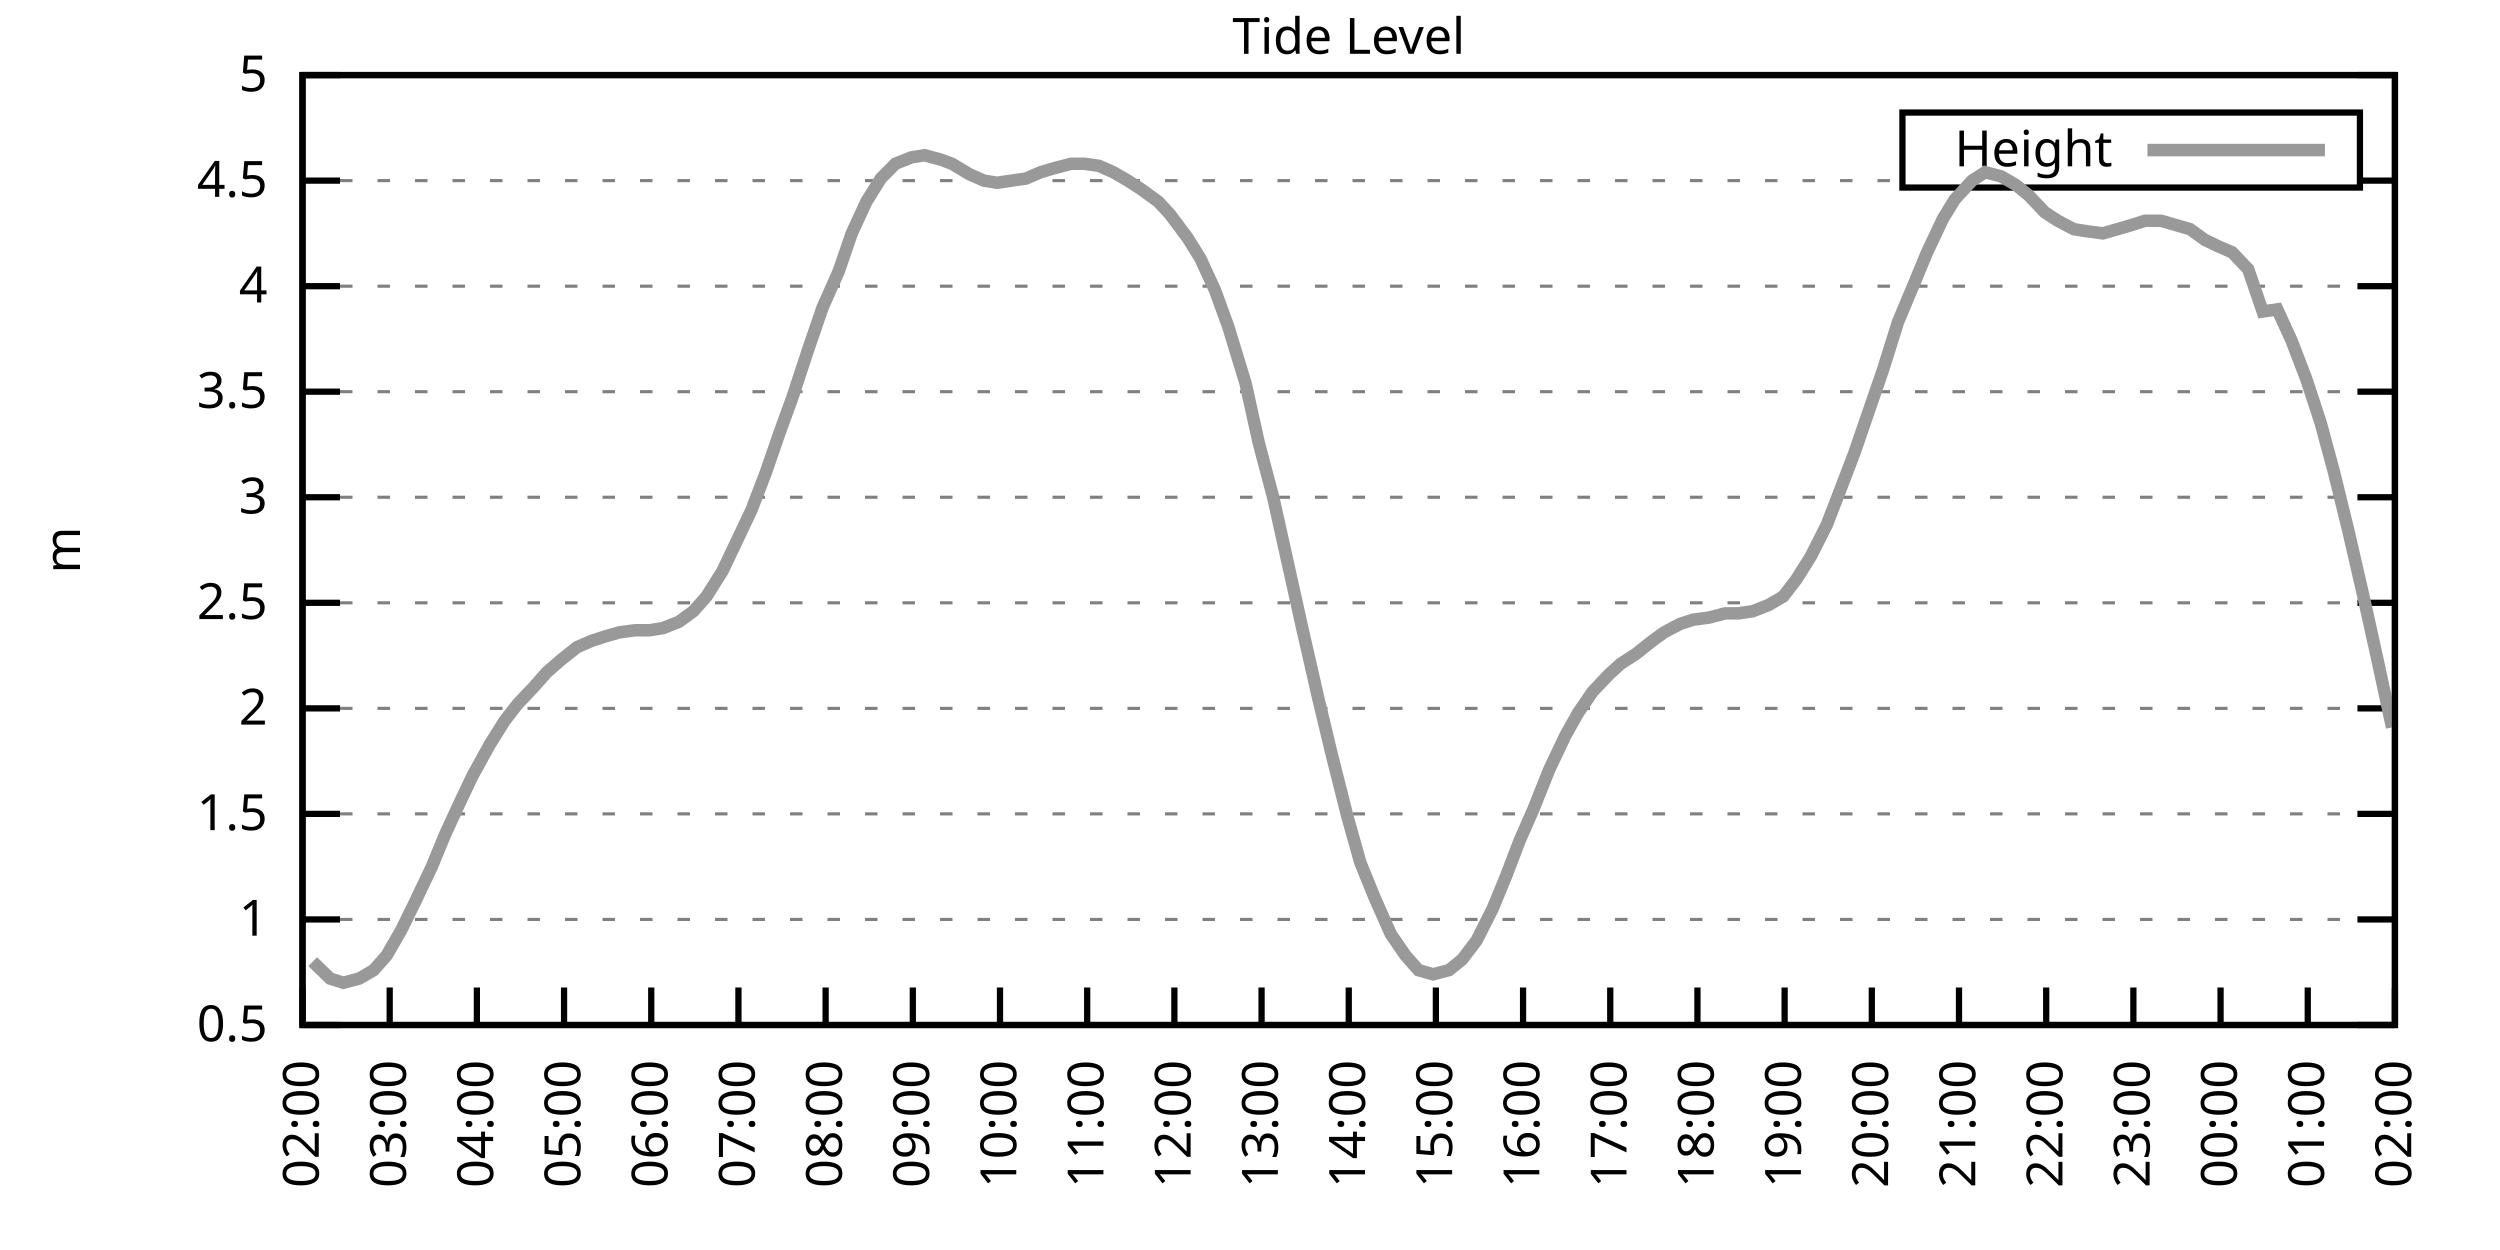
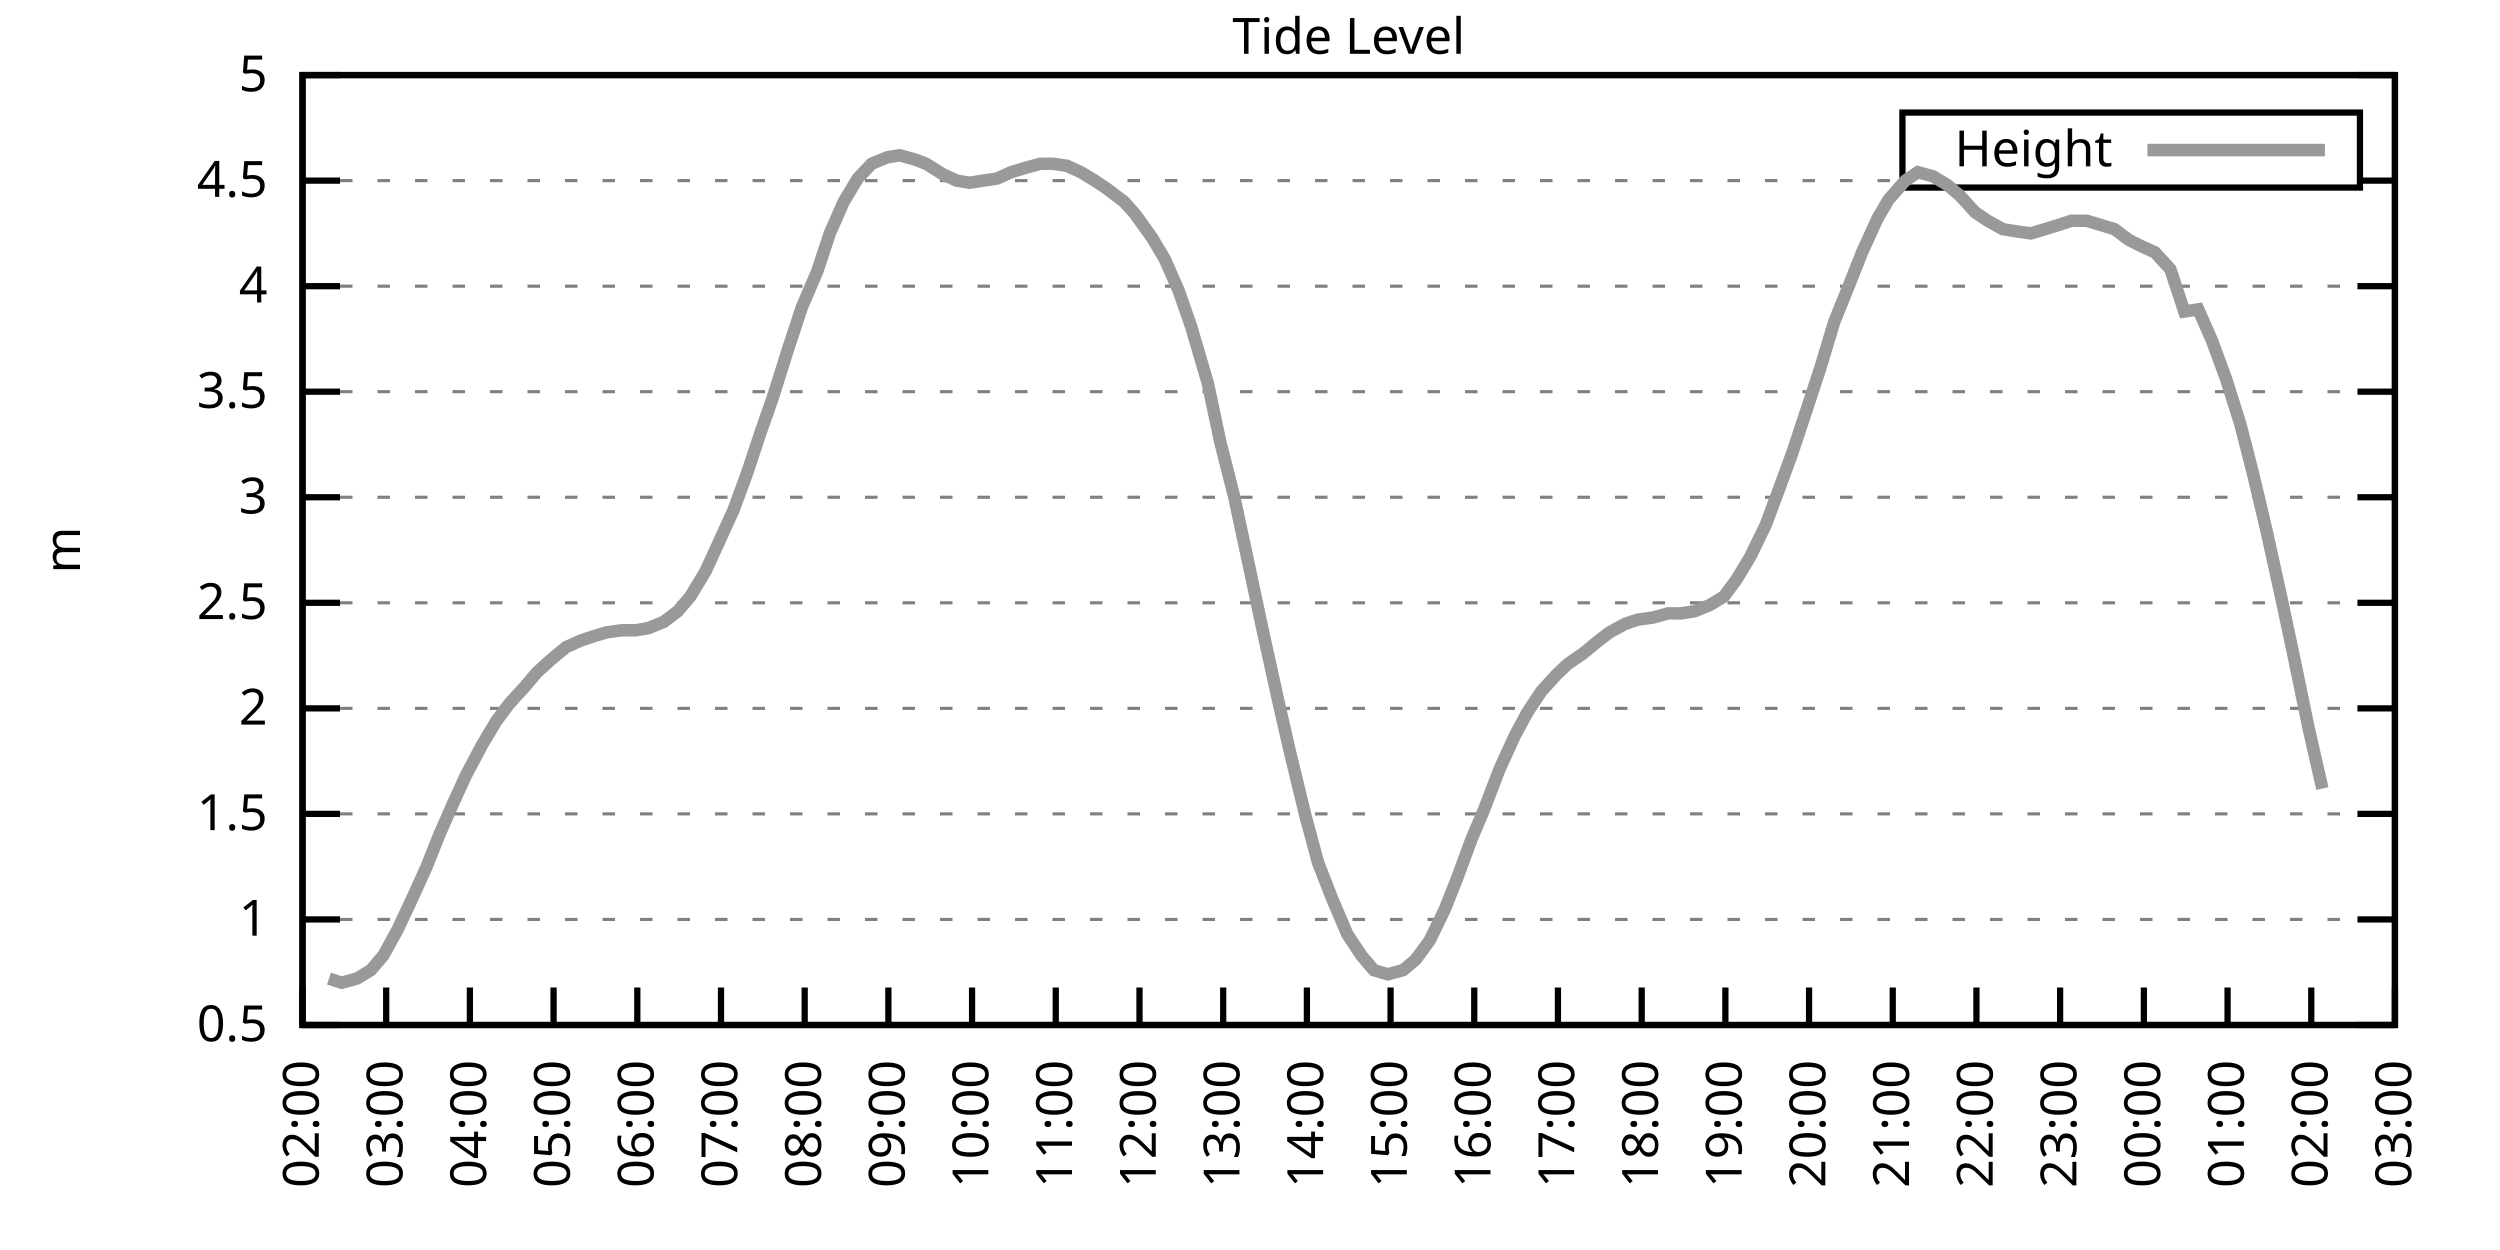
<svg xmlns="http://www.w3.org/2000/svg" xmlns:xlink="http://www.w3.org/1999/xlink" width="400" height="200" viewBox="0 0 400 200">
  <g id="gnuplot_canvas">
    <rect x="0" y="0" width="400" height="200" fill="none" />
    <defs>
      <circle id="gpDot" r="0.5" stroke-width="0.5" stroke="currentColor" />
      <path id="gpPt0" stroke-width="0.333" stroke="currentColor" d="M-1,0 h2 M0,-1 v2" />
      <path id="gpPt1" stroke-width="0.333" stroke="currentColor" d="M-1,-1 L1,1 M1,-1 L-1,1" />
      <path id="gpPt2" stroke-width="0.333" stroke="currentColor" d="M-1,0 L1,0 M0,-1 L0,1 M-1,-1 L1,1 M-1,1 L1,-1" />
      <rect id="gpPt3" stroke-width="0.333" stroke="currentColor" x="-1" y="-1" width="2" height="2" />
      <rect id="gpPt4" stroke-width="0.333" stroke="currentColor" fill="currentColor" x="-1" y="-1" width="2" height="2" />
      <circle id="gpPt5" stroke-width="0.333" stroke="currentColor" cx="0" cy="0" r="1" />
      <use xlink:href="#gpPt5" id="gpPt6" fill="currentColor" stroke="none" />
      <path id="gpPt7" stroke-width="0.333" stroke="currentColor" d="M0,-1.33 L-1.33,0.67 L1.33,0.67 z" />
      <use xlink:href="#gpPt7" id="gpPt8" fill="currentColor" stroke="none" />
      <use xlink:href="#gpPt7" id="gpPt9" stroke="currentColor" transform="rotate(180)" />
      <use xlink:href="#gpPt9" id="gpPt10" fill="currentColor" stroke="none" />
      <use xlink:href="#gpPt3" id="gpPt11" stroke="currentColor" transform="rotate(45)" />
      <use xlink:href="#gpPt11" id="gpPt12" fill="currentColor" stroke="none" />
      <path id="gpPt13" stroke-width="0.333" stroke="currentColor" d="M0,1.330 L1.265,0.411 L0.782,-1.067 L-0.782,-1.076 L-1.265,0.411 z" />
      <use xlink:href="#gpPt13" id="gpPt14" fill="currentColor" stroke="none" />
      <filter id="textbox" filterUnits="objectBoundingBox" x="0" y="0" height="1" width="1">
        <feFlood flood-color="white" flood-opacity="1" result="bgnd" />
        <feComposite in="SourceGraphic" in2="bgnd" operator="atop" />
      </filter>
      <filter id="greybox" filterUnits="objectBoundingBox" x="0" y="0" height="1" width="1">
        <feFlood flood-color="lightgrey" flood-opacity="1" result="grey" />
        <feComposite in="SourceGraphic" in2="grey" operator="atop" />
      </filter>
    </defs>
    <g fill="none" color="white" stroke="currentColor" stroke-width="1.00" stroke-linecap="butt" stroke-linejoin="miter">
</g>
    <g fill="none" color="black" stroke="currentColor" stroke-width="1.00" stroke-linecap="butt" stroke-linejoin="miter">
      <g stroke="none" shape-rendering="crispEdges">
        <polygon fill="rgb(255, 255, 255)" points="48.40,164.00 383.18,164.00 383.18,12.02 48.40,12.02 " />
      </g>
    </g>
    <g fill="none" color="black" stroke="currentColor" stroke-width="1.00" stroke-linecap="butt" stroke-linejoin="miter">
</g>
    <g fill="none" color="black" stroke="black" stroke-width="0.50" stroke-linecap="butt" stroke-linejoin="miter">
</g>
    <g fill="none" color="gray" stroke="currentColor" stroke-width="0.50" stroke-linecap="butt" stroke-linejoin="miter">
      <path stroke="gray" stroke-dasharray="2,4" class="gridline" d="M48.40,164.00 L383.19,164.00  " />
    </g>
    <g fill="none" color="gray" stroke="gray" stroke-width="1.00" stroke-linecap="butt" stroke-linejoin="miter">
</g>
    <g fill="none" color="black" stroke="currentColor" stroke-width="1.00" stroke-linecap="butt" stroke-linejoin="miter">
      <path stroke="black" d="M48.40,164.00 L54.40,164.00 M383.19,164.00 L377.19,164.00  " />
      <g transform="translate(42.80,166.60)" stroke="none" fill="black" font-family="Sans" font-size="8.00" text-anchor="end">
        <text>
          <tspan font-family="Sans"> 0.5</tspan>
        </text>
      </g>
    </g>
    <g fill="none" color="black" stroke="currentColor" stroke-width="1.00" stroke-linecap="butt" stroke-linejoin="miter">
</g>
    <g fill="none" color="black" stroke="black" stroke-width="0.50" stroke-linecap="butt" stroke-linejoin="miter">
</g>
    <g fill="none" color="gray" stroke="currentColor" stroke-width="0.50" stroke-linecap="butt" stroke-linejoin="miter">
      <path stroke="gray" stroke-dasharray="2,4" class="gridline" d="M48.40,147.11 L383.19,147.11  " />
    </g>
    <g fill="none" color="gray" stroke="gray" stroke-width="1.00" stroke-linecap="butt" stroke-linejoin="miter">
</g>
    <g fill="none" color="black" stroke="currentColor" stroke-width="1.00" stroke-linecap="butt" stroke-linejoin="miter">
      <path stroke="black" d="M48.40,147.11 L54.40,147.11 M383.19,147.11 L377.19,147.11  " />
      <g transform="translate(42.80,149.71)" stroke="none" fill="black" font-family="Sans" font-size="8.00" text-anchor="end">
        <text>
          <tspan font-family="Sans"> 1</tspan>
        </text>
      </g>
    </g>
    <g fill="none" color="black" stroke="currentColor" stroke-width="1.00" stroke-linecap="butt" stroke-linejoin="miter">
</g>
    <g fill="none" color="black" stroke="black" stroke-width="0.50" stroke-linecap="butt" stroke-linejoin="miter">
</g>
    <g fill="none" color="gray" stroke="currentColor" stroke-width="0.50" stroke-linecap="butt" stroke-linejoin="miter">
      <path stroke="gray" stroke-dasharray="2,4" class="gridline" d="M48.40,130.22 L383.19,130.22  " />
    </g>
    <g fill="none" color="gray" stroke="gray" stroke-width="1.00" stroke-linecap="butt" stroke-linejoin="miter">
</g>
    <g fill="none" color="black" stroke="currentColor" stroke-width="1.00" stroke-linecap="butt" stroke-linejoin="miter">
      <path stroke="black" d="M48.40,130.22 L54.40,130.22 M383.19,130.22 L377.19,130.22  " />
      <g transform="translate(42.80,132.82)" stroke="none" fill="black" font-family="Sans" font-size="8.00" text-anchor="end">
        <text>
          <tspan font-family="Sans"> 1.5</tspan>
        </text>
      </g>
    </g>
    <g fill="none" color="black" stroke="currentColor" stroke-width="1.00" stroke-linecap="butt" stroke-linejoin="miter">
</g>
    <g fill="none" color="black" stroke="black" stroke-width="0.50" stroke-linecap="butt" stroke-linejoin="miter">
</g>
    <g fill="none" color="gray" stroke="currentColor" stroke-width="0.50" stroke-linecap="butt" stroke-linejoin="miter">
      <path stroke="gray" stroke-dasharray="2,4" class="gridline" d="M48.40,113.34 L383.19,113.34  " />
    </g>
    <g fill="none" color="gray" stroke="gray" stroke-width="1.00" stroke-linecap="butt" stroke-linejoin="miter">
</g>
    <g fill="none" color="black" stroke="currentColor" stroke-width="1.00" stroke-linecap="butt" stroke-linejoin="miter">
      <path stroke="black" d="M48.40,113.34 L54.40,113.34 M383.19,113.34 L377.19,113.34  " />
      <g transform="translate(42.80,115.94)" stroke="none" fill="black" font-family="Sans" font-size="8.00" text-anchor="end">
        <text>
          <tspan font-family="Sans"> 2</tspan>
        </text>
      </g>
    </g>
    <g fill="none" color="black" stroke="currentColor" stroke-width="1.00" stroke-linecap="butt" stroke-linejoin="miter">
</g>
    <g fill="none" color="black" stroke="black" stroke-width="0.50" stroke-linecap="butt" stroke-linejoin="miter">
</g>
    <g fill="none" color="gray" stroke="currentColor" stroke-width="0.50" stroke-linecap="butt" stroke-linejoin="miter">
      <path stroke="gray" stroke-dasharray="2,4" class="gridline" d="M48.40,96.45 L383.19,96.45  " />
    </g>
    <g fill="none" color="gray" stroke="gray" stroke-width="1.00" stroke-linecap="butt" stroke-linejoin="miter">
</g>
    <g fill="none" color="black" stroke="currentColor" stroke-width="1.00" stroke-linecap="butt" stroke-linejoin="miter">
      <path stroke="black" d="M48.40,96.45 L54.40,96.45 M383.19,96.45 L377.19,96.45  " />
      <g transform="translate(42.80,99.05)" stroke="none" fill="black" font-family="Sans" font-size="8.00" text-anchor="end">
        <text>
          <tspan font-family="Sans"> 2.5</tspan>
        </text>
      </g>
    </g>
    <g fill="none" color="black" stroke="currentColor" stroke-width="1.00" stroke-linecap="butt" stroke-linejoin="miter">
</g>
    <g fill="none" color="black" stroke="black" stroke-width="0.50" stroke-linecap="butt" stroke-linejoin="miter">
</g>
    <g fill="none" color="gray" stroke="currentColor" stroke-width="0.50" stroke-linecap="butt" stroke-linejoin="miter">
      <path stroke="gray" stroke-dasharray="2,4" class="gridline" d="M48.40,79.56 L383.19,79.56  " />
    </g>
    <g fill="none" color="gray" stroke="gray" stroke-width="1.00" stroke-linecap="butt" stroke-linejoin="miter">
</g>
    <g fill="none" color="black" stroke="currentColor" stroke-width="1.00" stroke-linecap="butt" stroke-linejoin="miter">
      <path stroke="black" d="M48.40,79.56 L54.40,79.56 M383.19,79.56 L377.19,79.56  " />
      <g transform="translate(42.80,82.16)" stroke="none" fill="black" font-family="Sans" font-size="8.00" text-anchor="end">
        <text>
          <tspan font-family="Sans"> 3</tspan>
        </text>
      </g>
    </g>
    <g fill="none" color="black" stroke="currentColor" stroke-width="1.00" stroke-linecap="butt" stroke-linejoin="miter">
</g>
    <g fill="none" color="black" stroke="black" stroke-width="0.50" stroke-linecap="butt" stroke-linejoin="miter">
</g>
    <g fill="none" color="gray" stroke="currentColor" stroke-width="0.50" stroke-linecap="butt" stroke-linejoin="miter">
      <path stroke="gray" stroke-dasharray="2,4" class="gridline" d="M48.40,62.67 L383.19,62.67  " />
    </g>
    <g fill="none" color="gray" stroke="gray" stroke-width="1.00" stroke-linecap="butt" stroke-linejoin="miter">
</g>
    <g fill="none" color="black" stroke="currentColor" stroke-width="1.00" stroke-linecap="butt" stroke-linejoin="miter">
      <path stroke="black" d="M48.40,62.67 L54.40,62.67 M383.19,62.67 L377.19,62.67  " />
      <g transform="translate(42.80,65.27)" stroke="none" fill="black" font-family="Sans" font-size="8.00" text-anchor="end">
        <text>
          <tspan font-family="Sans"> 3.5</tspan>
        </text>
      </g>
    </g>
    <g fill="none" color="black" stroke="currentColor" stroke-width="1.00" stroke-linecap="butt" stroke-linejoin="miter">
</g>
    <g fill="none" color="black" stroke="black" stroke-width="0.50" stroke-linecap="butt" stroke-linejoin="miter">
</g>
    <g fill="none" color="gray" stroke="currentColor" stroke-width="0.50" stroke-linecap="butt" stroke-linejoin="miter">
      <path stroke="gray" stroke-dasharray="2,4" class="gridline" d="M48.40,45.79 L383.19,45.79  " />
    </g>
    <g fill="none" color="gray" stroke="gray" stroke-width="1.00" stroke-linecap="butt" stroke-linejoin="miter">
</g>
    <g fill="none" color="black" stroke="currentColor" stroke-width="1.00" stroke-linecap="butt" stroke-linejoin="miter">
      <path stroke="black" d="M48.40,45.79 L54.40,45.79 M383.19,45.79 L377.19,45.79  " />
      <g transform="translate(42.80,48.39)" stroke="none" fill="black" font-family="Sans" font-size="8.00" text-anchor="end">
        <text>
          <tspan font-family="Sans"> 4</tspan>
        </text>
      </g>
    </g>
    <g fill="none" color="black" stroke="currentColor" stroke-width="1.00" stroke-linecap="butt" stroke-linejoin="miter">
</g>
    <g fill="none" color="black" stroke="black" stroke-width="0.50" stroke-linecap="butt" stroke-linejoin="miter">
</g>
    <g fill="none" color="gray" stroke="currentColor" stroke-width="0.50" stroke-linecap="butt" stroke-linejoin="miter">
      <path stroke="gray" stroke-dasharray="2,4" class="gridline" d="M48.40,28.90 L304.39,28.90 M377.59,28.90 L383.19,28.90  " />
    </g>
    <g fill="none" color="gray" stroke="gray" stroke-width="1.00" stroke-linecap="butt" stroke-linejoin="miter">
</g>
    <g fill="none" color="black" stroke="currentColor" stroke-width="1.00" stroke-linecap="butt" stroke-linejoin="miter">
      <path stroke="black" d="M48.40,28.90 L54.40,28.90 M383.19,28.90 L377.19,28.90  " />
      <g transform="translate(42.80,31.50)" stroke="none" fill="black" font-family="Sans" font-size="8.00" text-anchor="end">
        <text>
          <tspan font-family="Sans"> 4.5</tspan>
        </text>
      </g>
    </g>
    <g fill="none" color="black" stroke="currentColor" stroke-width="1.00" stroke-linecap="butt" stroke-linejoin="miter">
</g>
    <g fill="none" color="black" stroke="black" stroke-width="0.50" stroke-linecap="butt" stroke-linejoin="miter">
</g>
    <g fill="none" color="gray" stroke="currentColor" stroke-width="0.50" stroke-linecap="butt" stroke-linejoin="miter">
      <path stroke="gray" stroke-dasharray="2,4" class="gridline" d="M48.40,12.01 L383.19,12.01  " />
    </g>
    <g fill="none" color="gray" stroke="gray" stroke-width="1.00" stroke-linecap="butt" stroke-linejoin="miter">
</g>
    <g fill="none" color="black" stroke="currentColor" stroke-width="1.00" stroke-linecap="butt" stroke-linejoin="miter">
      <path stroke="black" d="M48.40,12.01 L54.40,12.01 M383.19,12.01 L377.19,12.01  " />
      <g transform="translate(42.80,14.61)" stroke="none" fill="black" font-family="Sans" font-size="8.00" text-anchor="end">
        <text>
          <tspan font-family="Sans"> 5</tspan>
        </text>
      </g>
    </g>
    <g fill="none" color="black" stroke="currentColor" stroke-width="1.00" stroke-linecap="butt" stroke-linejoin="miter">
      <path stroke="black" d="M48.40,164.00 L48.40,158.00  " />
      <g transform="translate(51.00,169.60) rotate(270.00)" stroke="none" fill="black" font-family="Sans" font-size="8.00" text-anchor="end">
        <text>
          <tspan font-family="Sans">02:00</tspan>
        </text>
      </g>
    </g>
    <g fill="none" color="black" stroke="currentColor" stroke-width="1.00" stroke-linecap="butt" stroke-linejoin="miter">
-       <path stroke="black" d="M62.35,164.00 L62.35,158.00  " />
-       <g transform="translate(64.95,169.60) rotate(270.00)" stroke="none" fill="black" font-family="Sans" font-size="8.00" text-anchor="end">
+       <path stroke="black" d="M61.79,164.00 L61.79,158.00  " />
+       <g transform="translate(64.39,169.60) rotate(270.00)" stroke="none" fill="black" font-family="Sans" font-size="8.00" text-anchor="end">
        <text>
          <tspan font-family="Sans">03:00</tspan>
        </text>
      </g>
    </g>
    <g fill="none" color="black" stroke="currentColor" stroke-width="1.00" stroke-linecap="butt" stroke-linejoin="miter">
-       <path stroke="black" d="M76.30,164.00 L76.30,158.00  " />
-       <g transform="translate(78.90,169.60) rotate(270.00)" stroke="none" fill="black" font-family="Sans" font-size="8.00" text-anchor="end">
+       <path stroke="black" d="M75.18,164.00 L75.18,158.00  " />
+       <g transform="translate(77.78,169.60) rotate(270.00)" stroke="none" fill="black" font-family="Sans" font-size="8.00" text-anchor="end">
        <text>
          <tspan font-family="Sans">04:00</tspan>
        </text>
      </g>
    </g>
    <g fill="none" color="black" stroke="currentColor" stroke-width="1.00" stroke-linecap="butt" stroke-linejoin="miter">
-       <path stroke="black" d="M90.25,164.00 L90.25,158.00  " />
-       <g transform="translate(92.85,169.60) rotate(270.00)" stroke="none" fill="black" font-family="Sans" font-size="8.00" text-anchor="end">
+       <path stroke="black" d="M88.57,164.00 L88.57,158.00  " />
+       <g transform="translate(91.17,169.60) rotate(270.00)" stroke="none" fill="black" font-family="Sans" font-size="8.00" text-anchor="end">
        <text>
          <tspan font-family="Sans">05:00</tspan>
        </text>
      </g>
    </g>
    <g fill="none" color="black" stroke="currentColor" stroke-width="1.00" stroke-linecap="butt" stroke-linejoin="miter">
-       <path stroke="black" d="M104.20,164.00 L104.20,158.00  " />
-       <g transform="translate(106.80,169.60) rotate(270.00)" stroke="none" fill="black" font-family="Sans" font-size="8.00" text-anchor="end">
+       <path stroke="black" d="M101.97,164.00 L101.97,158.00  " />
+       <g transform="translate(104.57,169.60) rotate(270.00)" stroke="none" fill="black" font-family="Sans" font-size="8.00" text-anchor="end">
        <text>
          <tspan font-family="Sans">06:00</tspan>
        </text>
      </g>
    </g>
    <g fill="none" color="black" stroke="currentColor" stroke-width="1.00" stroke-linecap="butt" stroke-linejoin="miter">
-       <path stroke="black" d="M118.15,164.00 L118.15,158.00  " />
-       <g transform="translate(120.75,169.60) rotate(270.00)" stroke="none" fill="black" font-family="Sans" font-size="8.00" text-anchor="end">
+       <path stroke="black" d="M115.36,164.00 L115.36,158.00  " />
+       <g transform="translate(117.96,169.60) rotate(270.00)" stroke="none" fill="black" font-family="Sans" font-size="8.00" text-anchor="end">
        <text>
          <tspan font-family="Sans">07:00</tspan>
        </text>
      </g>
    </g>
    <g fill="none" color="black" stroke="currentColor" stroke-width="1.00" stroke-linecap="butt" stroke-linejoin="miter">
-       <path stroke="black" d="M132.10,164.00 L132.10,158.00  " />
-       <g transform="translate(134.70,169.60) rotate(270.00)" stroke="none" fill="black" font-family="Sans" font-size="8.00" text-anchor="end">
+       <path stroke="black" d="M128.75,164.00 L128.75,158.00  " />
+       <g transform="translate(131.35,169.60) rotate(270.00)" stroke="none" fill="black" font-family="Sans" font-size="8.00" text-anchor="end">
        <text>
          <tspan font-family="Sans">08:00</tspan>
        </text>
      </g>
    </g>
    <g fill="none" color="black" stroke="currentColor" stroke-width="1.00" stroke-linecap="butt" stroke-linejoin="miter">
-       <path stroke="black" d="M146.05,164.00 L146.05,158.00  " />
-       <g transform="translate(148.65,169.60) rotate(270.00)" stroke="none" fill="black" font-family="Sans" font-size="8.00" text-anchor="end">
+       <path stroke="black" d="M142.14,164.00 L142.14,158.00  " />
+       <g transform="translate(144.74,169.60) rotate(270.00)" stroke="none" fill="black" font-family="Sans" font-size="8.00" text-anchor="end">
        <text>
          <tspan font-family="Sans">09:00</tspan>
        </text>
      </g>
    </g>
    <g fill="none" color="black" stroke="currentColor" stroke-width="1.00" stroke-linecap="butt" stroke-linejoin="miter">
-       <path stroke="black" d="M160.00,164.00 L160.00,158.00  " />
-       <g transform="translate(162.60,169.60) rotate(270.00)" stroke="none" fill="black" font-family="Sans" font-size="8.00" text-anchor="end">
+       <path stroke="black" d="M155.53,164.00 L155.53,158.00  " />
+       <g transform="translate(158.13,169.60) rotate(270.00)" stroke="none" fill="black" font-family="Sans" font-size="8.00" text-anchor="end">
        <text>
          <tspan font-family="Sans">10:00</tspan>
        </text>
      </g>
    </g>
    <g fill="none" color="black" stroke="currentColor" stroke-width="1.00" stroke-linecap="butt" stroke-linejoin="miter">
-       <path stroke="black" d="M173.95,164.00 L173.95,158.00  " />
-       <g transform="translate(176.55,169.60) rotate(270.00)" stroke="none" fill="black" font-family="Sans" font-size="8.00" text-anchor="end">
+       <path stroke="black" d="M168.92,164.00 L168.92,158.00  " />
+       <g transform="translate(171.52,169.60) rotate(270.00)" stroke="none" fill="black" font-family="Sans" font-size="8.00" text-anchor="end">
        <text>
          <tspan font-family="Sans">11:00</tspan>
        </text>
      </g>
    </g>
    <g fill="none" color="black" stroke="currentColor" stroke-width="1.00" stroke-linecap="butt" stroke-linejoin="miter">
-       <path stroke="black" d="M187.90,164.00 L187.90,158.00  " />
-       <g transform="translate(190.50,169.60) rotate(270.00)" stroke="none" fill="black" font-family="Sans" font-size="8.00" text-anchor="end">
+       <path stroke="black" d="M182.32,164.00 L182.32,158.00  " />
+       <g transform="translate(184.92,169.60) rotate(270.00)" stroke="none" fill="black" font-family="Sans" font-size="8.00" text-anchor="end">
        <text>
          <tspan font-family="Sans">12:00</tspan>
        </text>
      </g>
    </g>
    <g fill="none" color="black" stroke="currentColor" stroke-width="1.00" stroke-linecap="butt" stroke-linejoin="miter">
-       <path stroke="black" d="M201.85,164.00 L201.85,158.00  " />
-       <g transform="translate(204.45,169.60) rotate(270.00)" stroke="none" fill="black" font-family="Sans" font-size="8.00" text-anchor="end">
+       <path stroke="black" d="M195.71,164.00 L195.71,158.00  " />
+       <g transform="translate(198.31,169.60) rotate(270.00)" stroke="none" fill="black" font-family="Sans" font-size="8.00" text-anchor="end">
        <text>
          <tspan font-family="Sans">13:00</tspan>
        </text>
      </g>
    </g>
    <g fill="none" color="black" stroke="currentColor" stroke-width="1.00" stroke-linecap="butt" stroke-linejoin="miter">
-       <path stroke="black" d="M215.80,164.00 L215.80,158.00  " />
-       <g transform="translate(218.40,169.60) rotate(270.00)" stroke="none" fill="black" font-family="Sans" font-size="8.00" text-anchor="end">
+       <path stroke="black" d="M209.10,164.00 L209.10,158.00  " />
+       <g transform="translate(211.70,169.60) rotate(270.00)" stroke="none" fill="black" font-family="Sans" font-size="8.00" text-anchor="end">
        <text>
          <tspan font-family="Sans">14:00</tspan>
        </text>
      </g>
    </g>
    <g fill="none" color="black" stroke="currentColor" stroke-width="1.00" stroke-linecap="butt" stroke-linejoin="miter">
-       <path stroke="black" d="M229.74,164.00 L229.74,158.00  " />
-       <g transform="translate(232.34,169.60) rotate(270.00)" stroke="none" fill="black" font-family="Sans" font-size="8.00" text-anchor="end">
+       <path stroke="black" d="M222.49,164.00 L222.49,158.00  " />
+       <g transform="translate(225.09,169.60) rotate(270.00)" stroke="none" fill="black" font-family="Sans" font-size="8.00" text-anchor="end">
        <text>
          <tspan font-family="Sans">15:00</tspan>
        </text>
      </g>
    </g>
    <g fill="none" color="black" stroke="currentColor" stroke-width="1.00" stroke-linecap="butt" stroke-linejoin="miter">
-       <path stroke="black" d="M243.69,164.00 L243.69,158.00  " />
-       <g transform="translate(246.29,169.60) rotate(270.00)" stroke="none" fill="black" font-family="Sans" font-size="8.00" text-anchor="end">
+       <path stroke="black" d="M235.88,164.00 L235.88,158.00  " />
+       <g transform="translate(238.48,169.60) rotate(270.00)" stroke="none" fill="black" font-family="Sans" font-size="8.00" text-anchor="end">
        <text>
          <tspan font-family="Sans">16:00</tspan>
        </text>
      </g>
    </g>
    <g fill="none" color="black" stroke="currentColor" stroke-width="1.00" stroke-linecap="butt" stroke-linejoin="miter">
-       <path stroke="black" d="M257.64,164.00 L257.64,158.00  " />
-       <g transform="translate(260.24,169.60) rotate(270.00)" stroke="none" fill="black" font-family="Sans" font-size="8.00" text-anchor="end">
+       <path stroke="black" d="M249.27,164.00 L249.27,158.00  " />
+       <g transform="translate(251.87,169.60) rotate(270.00)" stroke="none" fill="black" font-family="Sans" font-size="8.00" text-anchor="end">
        <text>
          <tspan font-family="Sans">17:00</tspan>
        </text>
      </g>
    </g>
    <g fill="none" color="black" stroke="currentColor" stroke-width="1.00" stroke-linecap="butt" stroke-linejoin="miter">
-       <path stroke="black" d="M271.59,164.00 L271.59,158.00  " />
-       <g transform="translate(274.19,169.60) rotate(270.00)" stroke="none" fill="black" font-family="Sans" font-size="8.00" text-anchor="end">
+       <path stroke="black" d="M262.67,164.00 L262.67,158.00  " />
+       <g transform="translate(265.27,169.60) rotate(270.00)" stroke="none" fill="black" font-family="Sans" font-size="8.00" text-anchor="end">
        <text>
          <tspan font-family="Sans">18:00</tspan>
        </text>
      </g>
    </g>
    <g fill="none" color="black" stroke="currentColor" stroke-width="1.00" stroke-linecap="butt" stroke-linejoin="miter">
-       <path stroke="black" d="M285.54,164.00 L285.54,158.00  " />
-       <g transform="translate(288.14,169.60) rotate(270.00)" stroke="none" fill="black" font-family="Sans" font-size="8.00" text-anchor="end">
+       <path stroke="black" d="M276.06,164.00 L276.06,158.00  " />
+       <g transform="translate(278.66,169.60) rotate(270.00)" stroke="none" fill="black" font-family="Sans" font-size="8.00" text-anchor="end">
        <text>
          <tspan font-family="Sans">19:00</tspan>
        </text>
      </g>
    </g>
    <g fill="none" color="black" stroke="currentColor" stroke-width="1.00" stroke-linecap="butt" stroke-linejoin="miter">
-       <path stroke="black" d="M299.49,164.00 L299.49,158.00  " />
-       <g transform="translate(302.09,169.60) rotate(270.00)" stroke="none" fill="black" font-family="Sans" font-size="8.00" text-anchor="end">
+       <path stroke="black" d="M289.45,164.00 L289.45,158.00  " />
+       <g transform="translate(292.05,169.60) rotate(270.00)" stroke="none" fill="black" font-family="Sans" font-size="8.00" text-anchor="end">
        <text>
          <tspan font-family="Sans">20:00</tspan>
        </text>
      </g>
    </g>
    <g fill="none" color="black" stroke="currentColor" stroke-width="1.00" stroke-linecap="butt" stroke-linejoin="miter">
-       <path stroke="black" d="M313.44,164.00 L313.44,158.00  " />
-       <g transform="translate(316.04,169.60) rotate(270.00)" stroke="none" fill="black" font-family="Sans" font-size="8.00" text-anchor="end">
+       <path stroke="black" d="M302.84,164.00 L302.84,158.00  " />
+       <g transform="translate(305.44,169.60) rotate(270.00)" stroke="none" fill="black" font-family="Sans" font-size="8.00" text-anchor="end">
        <text>
          <tspan font-family="Sans">21:00</tspan>
        </text>
      </g>
    </g>
    <g fill="none" color="black" stroke="currentColor" stroke-width="1.00" stroke-linecap="butt" stroke-linejoin="miter">
-       <path stroke="black" d="M327.39,164.00 L327.39,158.00  " />
-       <g transform="translate(329.99,169.60) rotate(270.00)" stroke="none" fill="black" font-family="Sans" font-size="8.00" text-anchor="end">
+       <path stroke="black" d="M316.23,164.00 L316.23,158.00  " />
+       <g transform="translate(318.83,169.60) rotate(270.00)" stroke="none" fill="black" font-family="Sans" font-size="8.00" text-anchor="end">
        <text>
          <tspan font-family="Sans">22:00</tspan>
        </text>
      </g>
    </g>
    <g fill="none" color="black" stroke="currentColor" stroke-width="1.00" stroke-linecap="butt" stroke-linejoin="miter">
-       <path stroke="black" d="M341.34,164.00 L341.34,158.00  " />
-       <g transform="translate(343.94,169.60) rotate(270.00)" stroke="none" fill="black" font-family="Sans" font-size="8.00" text-anchor="end">
+       <path stroke="black" d="M329.62,164.00 L329.62,158.00  " />
+       <g transform="translate(332.22,169.60) rotate(270.00)" stroke="none" fill="black" font-family="Sans" font-size="8.00" text-anchor="end">
        <text>
          <tspan font-family="Sans">23:00</tspan>
        </text>
      </g>
    </g>
    <g fill="none" color="black" stroke="currentColor" stroke-width="1.00" stroke-linecap="butt" stroke-linejoin="miter">
-       <path stroke="black" d="M355.29,164.00 L355.29,158.00  " />
-       <g transform="translate(357.89,169.60) rotate(270.00)" stroke="none" fill="black" font-family="Sans" font-size="8.00" text-anchor="end">
+       <path stroke="black" d="M343.02,164.00 L343.02,158.00  " />
+       <g transform="translate(345.62,169.60) rotate(270.00)" stroke="none" fill="black" font-family="Sans" font-size="8.00" text-anchor="end">
        <text>
          <tspan font-family="Sans">00:00</tspan>
        </text>
      </g>
    </g>
    <g fill="none" color="black" stroke="currentColor" stroke-width="1.00" stroke-linecap="butt" stroke-linejoin="miter">
-       <path stroke="black" d="M369.24,164.00 L369.24,158.00  " />
-       <g transform="translate(371.84,169.60) rotate(270.00)" stroke="none" fill="black" font-family="Sans" font-size="8.00" text-anchor="end">
+       <path stroke="black" d="M356.41,164.00 L356.41,158.00  " />
+       <g transform="translate(359.01,169.60) rotate(270.00)" stroke="none" fill="black" font-family="Sans" font-size="8.00" text-anchor="end">
        <text>
          <tspan font-family="Sans">01:00</tspan>
+         </text>
+       </g>
+     </g>
+     <g fill="none" color="black" stroke="currentColor" stroke-width="1.00" stroke-linecap="butt" stroke-linejoin="miter">
+       <path stroke="black" d="M369.80,164.00 L369.80,158.00  " />
+       <g transform="translate(372.40,169.60) rotate(270.00)" stroke="none" fill="black" font-family="Sans" font-size="8.00" text-anchor="end">
+         <text>
+           <tspan font-family="Sans">02:00</tspan>
        </text>
      </g>
    </g>
    <g fill="none" color="black" stroke="currentColor" stroke-width="1.00" stroke-linecap="butt" stroke-linejoin="miter">
      <path stroke="black" d="M383.19,164.00 L383.19,158.00  " />
      <g transform="translate(385.79,169.60) rotate(270.00)" stroke="none" fill="black" font-family="Sans" font-size="8.00" text-anchor="end">
        <text>
-           <tspan font-family="Sans">02:00</tspan>
+           <tspan font-family="Sans">03:00</tspan>
        </text>
      </g>
    </g>
    <g fill="none" color="black" stroke="currentColor" stroke-width="1.00" stroke-linecap="butt" stroke-linejoin="miter">
</g>
    <g fill="none" color="black" stroke="currentColor" stroke-width="1.00" stroke-linecap="butt" stroke-linejoin="miter">
      <path stroke="black" d="M48.40,12.01 L48.40,164.00 L383.19,164.00 L383.19,12.01 L48.40,12.01 Z  " />
    </g>
    <g fill="none" color="black" stroke="currentColor" stroke-width="1.00" stroke-linecap="butt" stroke-linejoin="miter">
</g>
    <g fill="none" color="black" stroke="currentColor" stroke-width="1.00" stroke-linecap="butt" stroke-linejoin="miter">
      <path stroke="black" d="M304.39,30.01 L304.39,18.01 L377.59,18.01 L377.59,30.01 L304.39,30.01 Z  " />
    </g>
    <g id="Tide_level_plot_1">
      <g fill="none" color="white" stroke="black" stroke-width="2.00" stroke-linecap="butt" stroke-linejoin="miter">
</g>
      <g fill="none" color="black" stroke="currentColor" stroke-width="2.00" stroke-linecap="butt" stroke-linejoin="miter">
        <g transform="translate(337.99,26.61)" stroke="none" fill="black" font-family="Sans" font-size="8.00" text-anchor="end">
          <text>
            <tspan font-family="Sans">Height</tspan>
          </text>
        </g>
      </g>
      <g fill="none" color="black" stroke="currentColor" stroke-width="2.00" stroke-linecap="butt" stroke-linejoin="miter">
-         <path stroke="rgb(153, 153, 153)" d="M343.59,24.01 L371.99,24.01 M50.03,153.87 L52.82,156.57 L54.91,157.24 L57.47,156.57 L59.79,155.22 L61.88,152.85   L64.21,148.80 L66.53,144.07 L69.09,138.67 L71.18,133.60 L73.51,128.54 L75.60,124.14 L78.39,119.08 L80.72,115.36   L82.81,112.66 L85.37,109.96 L87.46,107.59 L89.78,105.57 L92.34,103.54 L94.67,102.53 L96.76,101.85 L99.08,101.18   L101.64,100.84 L103.97,100.84 L106.06,100.50 L108.62,99.49 L110.94,97.80 L113.03,95.44 L115.59,91.38 L117.68,86.99   L120.24,81.59 L122.57,75.51 L124.66,69.43 L126.75,63.69 L129.31,55.92 L131.63,49.16 L134.19,43.42 L136.28,37.34   L138.61,32.28 L140.93,28.56 L143.26,26.20 L145.81,25.18 L147.91,24.84 L150.46,25.52 L152.32,26.20 L155.11,27.88   L157.44,28.90 L159.53,29.24 L161.86,28.90 L164.18,28.56 L166.51,27.55 L168.83,26.87 L171.39,26.20 L173.48,26.20   L175.81,26.53 L178.13,27.55 L180.46,28.90 L182.55,30.25 L185.34,32.28 L187.20,34.30 L189.99,38.02 L192.08,41.39   L194.41,46.46 L196.50,52.20 L199.29,61.32 L201.38,70.78 L203.71,79.56 L206.26,91.04 L208.36,100.50 L210.91,111.65   L213.01,120.43 L215.56,130.56 L217.65,137.99 L219.98,143.73 L222.54,149.48 L224.86,152.85 L226.95,155.22 L229.28,155.89   L231.84,155.22 L233.93,153.53 L236.25,150.49 L238.81,145.42 L240.90,140.36 L243.23,134.28 L245.32,129.55 L247.88,123.13   L250.44,117.73 L252.53,114.01 L254.85,110.63 L257.41,107.93 L259.27,106.24 L261.83,104.56 L264.39,102.53 L266.25,101.18   L268.80,99.83 L270.90,99.15 L273.45,98.81 L276.01,98.14 L278.10,98.14 L280.43,97.80 L282.99,96.79 L285.31,95.44   L287.40,92.73 L289.73,89.02 L292.29,83.95 L294.38,78.55 L296.70,72.47 L299.26,65.04 L301.35,58.96 L303.68,51.53   L306.23,45.45 L308.33,40.38 L310.88,34.98 L312.74,31.94 L315.53,28.90 L317.63,27.55 L320.18,28.22 L322.51,29.57   L324.60,31.26 L327.16,33.96 L329.25,35.32 L331.81,36.67 L333.90,37.00 L336.46,37.34 L338.78,36.67 L341.11,35.99   L343.20,35.32 L345.76,35.32 L348.08,35.99 L350.41,36.67 L352.73,38.35 L354.83,39.37 L357.15,40.38 L359.71,43.08   L362.03,49.84 L364.36,49.50 L366.68,54.57 L369.01,60.65 L371.33,67.74 L373.43,75.51 L375.75,84.97 L378.31,96.11   L380.40,105.57 L382.73,116.38  " />
+         <path stroke="rgb(153, 153, 153)" d="M343.59,24.01 L371.99,24.01 M52.64,156.57 L54.65,157.24 L57.10,156.57 L59.34,155.22 L61.35,152.85 L63.58,148.80   L65.81,144.07 L68.26,138.67 L70.27,133.60 L72.50,128.54 L74.51,124.14 L77.19,119.08 L79.42,115.36 L81.43,112.66   L83.89,109.96 L85.90,107.59 L88.13,105.57 L90.58,103.54 L92.82,102.53 L94.82,101.85 L97.06,101.18 L99.51,100.84   L101.74,100.84 L103.75,100.50 L106.21,99.49 L108.44,97.80 L110.45,95.44 L112.90,91.38 L114.91,86.99 L117.37,81.59   L119.60,75.51 L121.61,69.43 L123.62,63.69 L126.07,55.92 L128.30,49.16 L130.76,43.42 L132.77,37.34 L135.00,32.28   L137.23,28.56 L139.46,26.20 L141.92,25.18 L143.93,24.84 L146.38,25.52 L148.17,26.20 L150.85,27.88 L153.08,28.90   L155.09,29.24 L157.32,28.90 L159.55,28.56 L161.78,27.55 L164.01,26.87 L166.47,26.20 L168.48,26.20 L170.71,26.53   L172.94,27.55 L175.17,28.90 L177.18,30.25 L179.86,32.28 L181.65,34.30 L184.32,38.02 L186.33,41.39 L188.57,46.46   L190.57,52.20 L193.25,61.32 L195.26,70.78 L197.49,79.56 L199.95,91.04 L201.96,100.50 L204.41,111.65 L206.42,120.43   L208.88,130.56 L210.88,137.99 L213.12,143.73 L215.57,149.48 L217.80,152.85 L219.81,155.22 L222.04,155.89 L224.50,155.22   L226.51,153.53 L228.74,150.49 L231.20,145.42 L233.20,140.36 L235.44,134.28 L237.44,129.55 L239.90,123.13 L242.36,117.73   L244.36,114.01 L246.60,110.63 L249.05,107.93 L250.84,106.24 L253.29,104.56 L255.75,102.53 L257.53,101.18 L259.99,99.83   L262.00,99.15 L264.45,98.81 L266.91,98.14 L268.92,98.14 L271.15,97.80 L273.60,96.79 L275.83,95.44 L277.84,92.73   L280.07,89.02 L282.53,83.95 L284.54,78.55 L286.77,72.47 L289.23,65.04 L291.23,58.96 L293.47,51.53 L295.92,45.45   L297.93,40.38 L300.39,34.98 L302.17,31.94 L304.85,28.90 L306.86,27.55 L309.31,28.22 L311.54,29.57 L313.55,31.26   L316.01,33.96 L318.02,35.32 L320.47,36.67 L322.48,37.00 L324.94,37.34 L327.17,36.67 L329.40,35.99 L331.41,35.32   L333.86,35.32 L336.10,35.99 L338.33,36.67 L340.56,38.35 L342.57,39.37 L344.80,40.38 L347.26,43.08 L349.49,49.84   L351.72,49.50 L353.95,54.57 L356.18,60.65 L358.42,67.74 L360.42,75.51 L362.66,84.97 L365.11,96.11 L367.12,105.57   L369.35,116.38 L371.58,126.17  " />
      </g>
    </g>
    <g fill="none" color="black" stroke="currentColor" stroke-width="2.00" stroke-linecap="butt" stroke-linejoin="miter">
</g>
    <g fill="none" color="black" stroke="black" stroke-width="1.00" stroke-linecap="butt" stroke-linejoin="miter">
</g>
    <g fill="none" color="black" stroke="currentColor" stroke-width="1.00" stroke-linecap="butt" stroke-linejoin="miter">
      <path stroke="black" d="M48.40,12.01 L48.40,164.00 L383.19,164.00 L383.19,12.01 L48.40,12.01 Z  " />
      <g transform="translate(12.80,88.01) rotate(270.00)" stroke="none" fill="black" font-family="Sans" font-size="8.00" text-anchor="middle">
        <text>
          <tspan font-family="Sans">m</tspan>
        </text>
      </g>
    </g>
    <g fill="none" color="black" stroke="currentColor" stroke-width="1.00" stroke-linecap="butt" stroke-linejoin="miter">
</g>
    <g fill="none" color="black" stroke="currentColor" stroke-width="1.00" stroke-linecap="butt" stroke-linejoin="miter">
      <g transform="translate(215.79,8.61)" stroke="none" fill="black" font-family="Sans" font-size="8.00" text-anchor="middle">
        <text>
          <tspan font-family="Sans">Tide Level</tspan>
        </text>
      </g>
    </g>
    <g fill="none" color="black" stroke="currentColor" stroke-width="1.00" stroke-linecap="butt" stroke-linejoin="miter">
</g>
  </g>
</svg>
